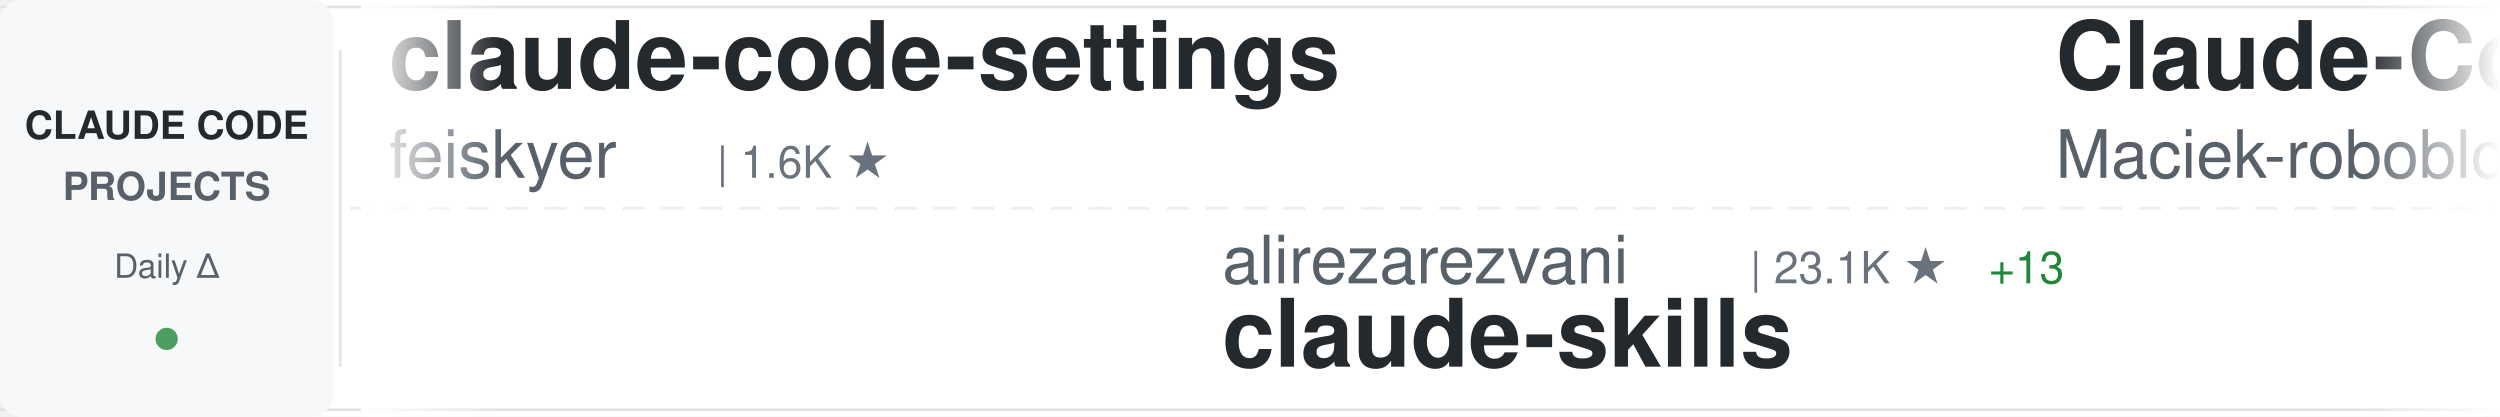
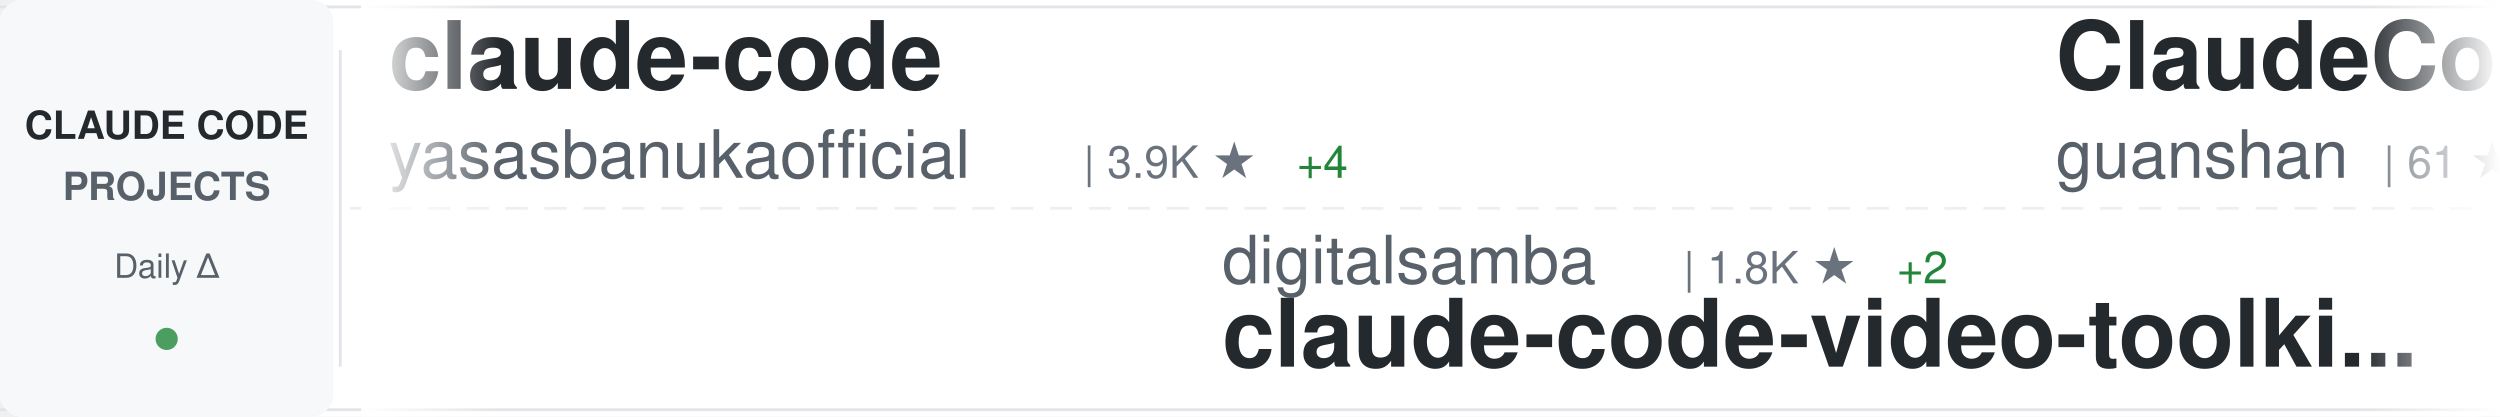
<svg xmlns="http://www.w3.org/2000/svg" width="900" height="150">
  <defs>
    <linearGradient id="awesomeLeftFade" x1="0%" y1="0%" x2="100%" y2="0%">
      <stop offset="0%" style="stop-color:#ffffff;stop-opacity:1" />
      <stop offset="100%" style="stop-color:#ffffff;stop-opacity:0" />
    </linearGradient>
    <linearGradient id="awesomeRightFade" x1="0%" y1="0%" x2="100%" y2="0%">
      <stop offset="0%" style="stop-color:#ffffff;stop-opacity:0" />
      <stop offset="100%" style="stop-color:#ffffff;stop-opacity:1" />
    </linearGradient>
  </defs>
  <rect width="900" height="150" fill="#ffffff" rx="8" />
  <rect x="0" y="2" width="900" height="1" fill="#e1e4e8" />
  <rect x="0" y="147" width="900" height="1" fill="#e1e4e8" />
  <line x1="0" y1="75" x2="900" y2="75" stroke="#e1e4e8" stroke-width="1" stroke-dasharray="8 6" opacity="0.6" />
  <rect x="0" y="0" width="120" height="150" fill="#f6f8fa" rx="8" />
  <text x="60" y="50" font-family="-apple-system, BlinkMacSystemFont, 'Segoe UI', Helvetica, Arial, sans-serif" font-size="14" font-weight="600" fill="#24292e" text-anchor="middle">CLAUDE CODE</text>
  <text x="60" y="72" font-family="-apple-system, BlinkMacSystemFont, 'Segoe UI', Helvetica, Arial, sans-serif" font-size="14" font-weight="600" fill="#586069" text-anchor="middle">PROJECTS</text>
  <text x="60" y="100" font-family="-apple-system, BlinkMacSystemFont, 'Segoe UI', Helvetica, Arial, sans-serif" font-size="12" font-weight="500" fill="#586069" text-anchor="middle">Daily Δ</text>
  <circle cx="60" cy="122" r="4" fill="#22863a" opacity="0.8" />
  <rect x="122" y="18" width="1" height="114" fill="#e1e4e8" />
  <clipPath id="awesomeTickerClip">
    <rect x="130" y="0" width="770" height="150" />
  </clipPath>
  <g clip-path="url(#awesomeTickerClip)">
    <g id="awesomeTickerItems">
      <animateTransform attributeName="transform" attributeType="XML" type="translate" from="0 0" to="-3000 0" dur="54s" repeatCount="indefinite" />
      <g transform="translate(0, 0)">
-         <text x="140" y="32" font-family="-apple-system, BlinkMacSystemFont, 'Segoe UI', Helvetica, Arial, sans-serif" font-size="34" font-weight="600" fill="#24292e">claude-code-settings</text>
-         <text x="140" y="64" font-family="-apple-system, BlinkMacSystemFont, 'Segoe UI', Helvetica, Arial, sans-serif" font-size="24" font-weight="400" fill="#586069">feiskyer</text>
-         <text x="258" y="64" font-family="-apple-system, BlinkMacSystemFont, 'Segoe UI', Helvetica, Arial, sans-serif" font-size="16" font-weight="500" fill="#6a737d">| 1.6K ★</text>
+         <text x="140" y="32" font-family="-apple-system, BlinkMacSystemFont, 'Segoe UI', Helvetica, Arial, sans-serif" font-size="34" font-weight="600" fill="#24292e">claude-code</text>
+         <text x="140" y="64" font-family="-apple-system, BlinkMacSystemFont, 'Segoe UI', Helvetica, Arial, sans-serif" font-size="24" font-weight="400" fill="#586069">yasasbanukaofficial</text>
+         <text x="390" y="64" font-family="-apple-system, BlinkMacSystemFont, 'Segoe UI', Helvetica, Arial, sans-serif" font-size="16" font-weight="500" fill="#6a737d">| 3.9K ★</text>
+         <text x="467" y="64" font-family="-apple-system, BlinkMacSystemFont, 'Segoe UI', Helvetica, Arial, sans-serif" font-size="16" font-weight="500" fill="#22863a"> +4</text>
      </g>
      <g transform="translate(300, 0)">
-         <text x="140" y="102" font-family="-apple-system, BlinkMacSystemFont, 'Segoe UI', Helvetica, Arial, sans-serif" font-size="24" font-weight="400" fill="#586069">alirezarezvani</text>
-         <text x="330" y="102" font-family="-apple-system, BlinkMacSystemFont, 'Segoe UI', Helvetica, Arial, sans-serif" font-size="16" font-weight="500" fill="#6a737d">| 23.1K ★</text>
-         <text x="416" y="102" font-family="-apple-system, BlinkMacSystemFont, 'Segoe UI', Helvetica, Arial, sans-serif" font-size="16" font-weight="500" fill="#22863a"> +13</text>
-         <text x="140" y="132" font-family="-apple-system, BlinkMacSystemFont, 'Segoe UI', Helvetica, Arial, sans-serif" font-size="34" font-weight="600" fill="#24292e">claude-skills</text>
+         <text x="140" y="102" font-family="-apple-system, BlinkMacSystemFont, 'Segoe UI', Helvetica, Arial, sans-serif" font-size="24" font-weight="400" fill="#586069">digitalsamba</text>
+         <text x="306" y="102" font-family="-apple-system, BlinkMacSystemFont, 'Segoe UI', Helvetica, Arial, sans-serif" font-size="16" font-weight="500" fill="#6a737d">| 1.8K ★</text>
+         <text x="383" y="102" font-family="-apple-system, BlinkMacSystemFont, 'Segoe UI', Helvetica, Arial, sans-serif" font-size="16" font-weight="500" fill="#22863a"> +2</text>
+         <text x="140" y="132" font-family="-apple-system, BlinkMacSystemFont, 'Segoe UI', Helvetica, Arial, sans-serif" font-size="34" font-weight="600" fill="#24292e">claude-code-video-toolki...</text>
      </g>
      <g transform="translate(600, 0)">
+         <text x="140" y="32" font-family="-apple-system, BlinkMacSystemFont, 'Segoe UI', Helvetica, Arial, sans-serif" font-size="34" font-weight="600" fill="#24292e">ClaudeCode</text>
+         <text x="140" y="64" font-family="-apple-system, BlinkMacSystemFont, 'Segoe UI', Helvetica, Arial, sans-serif" font-size="24" font-weight="400" fill="#586069">guanshan</text>
+         <text x="258" y="64" font-family="-apple-system, BlinkMacSystemFont, 'Segoe UI', Helvetica, Arial, sans-serif" font-size="16" font-weight="500" fill="#6a737d">| 61 ★</text>
+       </g>
+       <g transform="translate(900, 0)">
+         <text x="140" y="102" font-family="-apple-system, BlinkMacSystemFont, 'Segoe UI', Helvetica, Arial, sans-serif" font-size="24" font-weight="400" fill="#586069">T-Lab-CUHKSZ</text>
+         <text x="306" y="102" font-family="-apple-system, BlinkMacSystemFont, 'Segoe UI', Helvetica, Arial, sans-serif" font-size="16" font-weight="500" fill="#6a737d">| 326 ★</text>
+         <text x="140" y="132" font-family="-apple-system, BlinkMacSystemFont, 'Segoe UI', Helvetica, Arial, sans-serif" font-size="34" font-weight="600" fill="#24292e">claude-code</text>
+       </g>
+       <g transform="translate(1200, 0)">
        <text x="140" y="32" font-family="-apple-system, BlinkMacSystemFont, 'Segoe UI', Helvetica, Arial, sans-serif" font-size="34" font-weight="600" fill="#24292e">Claude-Code-Usage-Monito...</text>
        <text x="140" y="64" font-family="-apple-system, BlinkMacSystemFont, 'Segoe UI', Helvetica, Arial, sans-serif" font-size="24" font-weight="400" fill="#586069">Maciek-roboblog</text>
        <text x="342" y="64" font-family="-apple-system, BlinkMacSystemFont, 'Segoe UI', Helvetica, Arial, sans-serif" font-size="16" font-weight="500" fill="#6a737d">| 8.5K ★</text>
-         <text x="419" y="64" font-family="-apple-system, BlinkMacSystemFont, 'Segoe UI', Helvetica, Arial, sans-serif" font-size="16" font-weight="500" fill="#22863a"> +3</text>
-       </g>
-       <g transform="translate(900, 0)">
-         <text x="140" y="102" font-family="-apple-system, BlinkMacSystemFont, 'Segoe UI', Helvetica, Arial, sans-serif" font-size="24" font-weight="400" fill="#586069">multica-ai</text>
-         <text x="282" y="102" font-family="-apple-system, BlinkMacSystemFont, 'Segoe UI', Helvetica, Arial, sans-serif" font-size="16" font-weight="500" fill="#6a737d">| 195.7K ★</text>
-         <text x="377" y="102" font-family="-apple-system, BlinkMacSystemFont, 'Segoe UI', Helvetica, Arial, sans-serif" font-size="16" font-weight="500" fill="#22863a"> +69</text>
-         <text x="140" y="132" font-family="-apple-system, BlinkMacSystemFont, 'Segoe UI', Helvetica, Arial, sans-serif" font-size="34" font-weight="600" fill="#24292e">andrej-karpathy-skills</text>
-       </g>
-       <g transform="translate(1200, 0)">
-         <text x="140" y="32" font-family="-apple-system, BlinkMacSystemFont, 'Segoe UI', Helvetica, Arial, sans-serif" font-size="34" font-weight="600" fill="#24292e">claude-code</text>
-         <text x="140" y="64" font-family="-apple-system, BlinkMacSystemFont, 'Segoe UI', Helvetica, Arial, sans-serif" font-size="24" font-weight="400" fill="#586069">isboyjc</text>
-         <text x="246" y="64" font-family="-apple-system, BlinkMacSystemFont, 'Segoe UI', Helvetica, Arial, sans-serif" font-size="16" font-weight="500" fill="#6a737d">| 162 ★</text>
+         <text x="419" y="64" font-family="-apple-system, BlinkMacSystemFont, 'Segoe UI', Helvetica, Arial, sans-serif" font-size="16" font-weight="500" fill="#22863a"> +1</text>
      </g>
      <g transform="translate(1500, 0)">
-         <text x="140" y="102" font-family="-apple-system, BlinkMacSystemFont, 'Segoe UI', Helvetica, Arial, sans-serif" font-size="24" font-weight="400" fill="#586069">jarmuine</text>
-         <text x="258" y="102" font-family="-apple-system, BlinkMacSystemFont, 'Segoe UI', Helvetica, Arial, sans-serif" font-size="16" font-weight="500" fill="#6a737d">| 2.3K ★</text>
+         <text x="140" y="102" font-family="-apple-system, BlinkMacSystemFont, 'Segoe UI', Helvetica, Arial, sans-serif" font-size="24" font-weight="400" fill="#586069">Tinkeringg-Lab</text>
+         <text x="330" y="102" font-family="-apple-system, BlinkMacSystemFont, 'Segoe UI', Helvetica, Arial, sans-serif" font-size="16" font-weight="500" fill="#6a737d">| 212 ★</text>
        <text x="140" y="132" font-family="-apple-system, BlinkMacSystemFont, 'Segoe UI', Helvetica, Arial, sans-serif" font-size="34" font-weight="600" fill="#24292e">claude-code</text>
      </g>
      <g transform="translate(1800, 0)">
        <text x="140" y="32" font-family="-apple-system, BlinkMacSystemFont, 'Segoe UI', Helvetica, Arial, sans-serif" font-size="34" font-weight="600" fill="#24292e">claude-code</text>
-         <text x="140" y="64" font-family="-apple-system, BlinkMacSystemFont, 'Segoe UI', Helvetica, Arial, sans-serif" font-size="24" font-weight="400" fill="#586069">xorespesp</text>
-         <text x="270" y="64" font-family="-apple-system, BlinkMacSystemFont, 'Segoe UI', Helvetica, Arial, sans-serif" font-size="16" font-weight="500" fill="#6a737d">| 231 ★</text>
+         <text x="140" y="64" font-family="-apple-system, BlinkMacSystemFont, 'Segoe UI', Helvetica, Arial, sans-serif" font-size="24" font-weight="400" fill="#586069">freestylefly</text>
+         <text x="306" y="64" font-family="-apple-system, BlinkMacSystemFont, 'Segoe UI', Helvetica, Arial, sans-serif" font-size="16" font-weight="500" fill="#6a737d">| 128 ★</text>
      </g>
      <g transform="translate(2100, 0)">
-         <text x="140" y="102" font-family="-apple-system, BlinkMacSystemFont, 'Segoe UI', Helvetica, Arial, sans-serif" font-size="24" font-weight="400" fill="#586069">pedrohcgs</text>
-         <text x="270" y="102" font-family="-apple-system, BlinkMacSystemFont, 'Segoe UI', Helvetica, Arial, sans-serif" font-size="16" font-weight="500" fill="#6a737d">| 1.4K ★</text>
-         <text x="140" y="132" font-family="-apple-system, BlinkMacSystemFont, 'Segoe UI', Helvetica, Arial, sans-serif" font-size="34" font-weight="600" fill="#24292e">claude-code-my-workflow</text>
+         <text x="140" y="102" font-family="-apple-system, BlinkMacSystemFont, 'Segoe UI', Helvetica, Arial, sans-serif" font-size="24" font-weight="400" fill="#586069">AprilNEA</text>
+         <text x="258" y="102" font-family="-apple-system, BlinkMacSystemFont, 'Segoe UI', Helvetica, Arial, sans-serif" font-size="16" font-weight="500" fill="#6a737d">| 392 ★</text>
+         <text x="140" y="132" font-family="-apple-system, BlinkMacSystemFont, 'Segoe UI', Helvetica, Arial, sans-serif" font-size="34" font-weight="600" fill="#24292e">claude-code-source</text>
      </g>
      <g transform="translate(2400, 0)">
-         <text x="140" y="32" font-family="-apple-system, BlinkMacSystemFont, 'Segoe UI', Helvetica, Arial, sans-serif" font-size="34" font-weight="600" fill="#24292e">claude-code</text>
-         <text x="140" y="64" font-family="-apple-system, BlinkMacSystemFont, 'Segoe UI', Helvetica, Arial, sans-serif" font-size="24" font-weight="400" fill="#586069">claude-code-best</text>
-         <text x="354" y="64" font-family="-apple-system, BlinkMacSystemFont, 'Segoe UI', Helvetica, Arial, sans-serif" font-size="16" font-weight="500" fill="#6a737d">| 21.5K ★</text>
-         <text x="440" y="64" font-family="-apple-system, BlinkMacSystemFont, 'Segoe UI', Helvetica, Arial, sans-serif" font-size="16" font-weight="500" fill="#22863a"> +7</text>
+         <text x="140" y="32" font-family="-apple-system, BlinkMacSystemFont, 'Segoe UI', Helvetica, Arial, sans-serif" font-size="34" font-weight="600" fill="#24292e">claude_code_src</text>
+         <text x="140" y="64" font-family="-apple-system, BlinkMacSystemFont, 'Segoe UI', Helvetica, Arial, sans-serif" font-size="24" font-weight="400" fill="#586069">ponponon</text>
+         <text x="258" y="64" font-family="-apple-system, BlinkMacSystemFont, 'Segoe UI', Helvetica, Arial, sans-serif" font-size="16" font-weight="500" fill="#6a737d">| 2.3K ★</text>
      </g>
      <g transform="translate(2700, 0)">
-         <text x="140" y="102" font-family="-apple-system, BlinkMacSystemFont, 'Segoe UI', Helvetica, Arial, sans-serif" font-size="24" font-weight="400" fill="#586069">tanbiralam</text>
-         <text x="282" y="102" font-family="-apple-system, BlinkMacSystemFont, 'Segoe UI', Helvetica, Arial, sans-serif" font-size="16" font-weight="500" fill="#6a737d">| 2.1K ★</text>
-         <text x="140" y="132" font-family="-apple-system, BlinkMacSystemFont, 'Segoe UI', Helvetica, Arial, sans-serif" font-size="34" font-weight="600" fill="#24292e">claude-code</text>
+         <text x="140" y="102" font-family="-apple-system, BlinkMacSystemFont, 'Segoe UI', Helvetica, Arial, sans-serif" font-size="24" font-weight="400" fill="#586069">centminmod</text>
+         <text x="282" y="102" font-family="-apple-system, BlinkMacSystemFont, 'Segoe UI', Helvetica, Arial, sans-serif" font-size="16" font-weight="500" fill="#6a737d">| 2.5K ★</text>
+         <text x="140" y="132" font-family="-apple-system, BlinkMacSystemFont, 'Segoe UI', Helvetica, Arial, sans-serif" font-size="34" font-weight="600" fill="#24292e">my-claude-code-setup</text>
      </g>
      <g transform="translate(3000, 0)">
-         <text x="140" y="32" font-family="-apple-system, BlinkMacSystemFont, 'Segoe UI', Helvetica, Arial, sans-serif" font-size="34" font-weight="600" fill="#24292e">claude-code-settings</text>
-         <text x="140" y="64" font-family="-apple-system, BlinkMacSystemFont, 'Segoe UI', Helvetica, Arial, sans-serif" font-size="24" font-weight="400" fill="#586069">feiskyer</text>
-         <text x="258" y="64" font-family="-apple-system, BlinkMacSystemFont, 'Segoe UI', Helvetica, Arial, sans-serif" font-size="16" font-weight="500" fill="#6a737d">| 1.6K ★</text>
+         <text x="140" y="32" font-family="-apple-system, BlinkMacSystemFont, 'Segoe UI', Helvetica, Arial, sans-serif" font-size="34" font-weight="600" fill="#24292e">claude-code</text>
+         <text x="140" y="64" font-family="-apple-system, BlinkMacSystemFont, 'Segoe UI', Helvetica, Arial, sans-serif" font-size="24" font-weight="400" fill="#586069">yasasbanukaofficial</text>
+         <text x="390" y="64" font-family="-apple-system, BlinkMacSystemFont, 'Segoe UI', Helvetica, Arial, sans-serif" font-size="16" font-weight="500" fill="#6a737d">| 3.9K ★</text>
+         <text x="467" y="64" font-family="-apple-system, BlinkMacSystemFont, 'Segoe UI', Helvetica, Arial, sans-serif" font-size="16" font-weight="500" fill="#22863a"> +4</text>
      </g>
      <g transform="translate(3300, 0)">
-         <text x="140" y="102" font-family="-apple-system, BlinkMacSystemFont, 'Segoe UI', Helvetica, Arial, sans-serif" font-size="24" font-weight="400" fill="#586069">alirezarezvani</text>
-         <text x="330" y="102" font-family="-apple-system, BlinkMacSystemFont, 'Segoe UI', Helvetica, Arial, sans-serif" font-size="16" font-weight="500" fill="#6a737d">| 23.1K ★</text>
-         <text x="416" y="102" font-family="-apple-system, BlinkMacSystemFont, 'Segoe UI', Helvetica, Arial, sans-serif" font-size="16" font-weight="500" fill="#22863a"> +13</text>
-         <text x="140" y="132" font-family="-apple-system, BlinkMacSystemFont, 'Segoe UI', Helvetica, Arial, sans-serif" font-size="34" font-weight="600" fill="#24292e">claude-skills</text>
+         <text x="140" y="102" font-family="-apple-system, BlinkMacSystemFont, 'Segoe UI', Helvetica, Arial, sans-serif" font-size="24" font-weight="400" fill="#586069">digitalsamba</text>
+         <text x="306" y="102" font-family="-apple-system, BlinkMacSystemFont, 'Segoe UI', Helvetica, Arial, sans-serif" font-size="16" font-weight="500" fill="#6a737d">| 1.8K ★</text>
+         <text x="383" y="102" font-family="-apple-system, BlinkMacSystemFont, 'Segoe UI', Helvetica, Arial, sans-serif" font-size="16" font-weight="500" fill="#22863a"> +2</text>
+         <text x="140" y="132" font-family="-apple-system, BlinkMacSystemFont, 'Segoe UI', Helvetica, Arial, sans-serif" font-size="34" font-weight="600" fill="#24292e">claude-code-video-toolki...</text>
      </g>
      <g transform="translate(3600, 0)">
-         <text x="140" y="32" font-family="-apple-system, BlinkMacSystemFont, 'Segoe UI', Helvetica, Arial, sans-serif" font-size="34" font-weight="600" fill="#24292e">Claude-Code-Usage-Monito...</text>
-         <text x="140" y="64" font-family="-apple-system, BlinkMacSystemFont, 'Segoe UI', Helvetica, Arial, sans-serif" font-size="24" font-weight="400" fill="#586069">Maciek-roboblog</text>
-         <text x="342" y="64" font-family="-apple-system, BlinkMacSystemFont, 'Segoe UI', Helvetica, Arial, sans-serif" font-size="16" font-weight="500" fill="#6a737d">| 8.5K ★</text>
-         <text x="419" y="64" font-family="-apple-system, BlinkMacSystemFont, 'Segoe UI', Helvetica, Arial, sans-serif" font-size="16" font-weight="500" fill="#22863a"> +3</text>
+         <text x="140" y="32" font-family="-apple-system, BlinkMacSystemFont, 'Segoe UI', Helvetica, Arial, sans-serif" font-size="34" font-weight="600" fill="#24292e">ClaudeCode</text>
+         <text x="140" y="64" font-family="-apple-system, BlinkMacSystemFont, 'Segoe UI', Helvetica, Arial, sans-serif" font-size="24" font-weight="400" fill="#586069">guanshan</text>
+         <text x="258" y="64" font-family="-apple-system, BlinkMacSystemFont, 'Segoe UI', Helvetica, Arial, sans-serif" font-size="16" font-weight="500" fill="#6a737d">| 61 ★</text>
      </g>
      <g transform="translate(3900, 0)">
-         <text x="140" y="102" font-family="-apple-system, BlinkMacSystemFont, 'Segoe UI', Helvetica, Arial, sans-serif" font-size="24" font-weight="400" fill="#586069">multica-ai</text>
-         <text x="282" y="102" font-family="-apple-system, BlinkMacSystemFont, 'Segoe UI', Helvetica, Arial, sans-serif" font-size="16" font-weight="500" fill="#6a737d">| 195.7K ★</text>
-         <text x="377" y="102" font-family="-apple-system, BlinkMacSystemFont, 'Segoe UI', Helvetica, Arial, sans-serif" font-size="16" font-weight="500" fill="#22863a"> +69</text>
-         <text x="140" y="132" font-family="-apple-system, BlinkMacSystemFont, 'Segoe UI', Helvetica, Arial, sans-serif" font-size="34" font-weight="600" fill="#24292e">andrej-karpathy-skills</text>
+         <text x="140" y="102" font-family="-apple-system, BlinkMacSystemFont, 'Segoe UI', Helvetica, Arial, sans-serif" font-size="24" font-weight="400" fill="#586069">T-Lab-CUHKSZ</text>
+         <text x="306" y="102" font-family="-apple-system, BlinkMacSystemFont, 'Segoe UI', Helvetica, Arial, sans-serif" font-size="16" font-weight="500" fill="#6a737d">| 326 ★</text>
+         <text x="140" y="132" font-family="-apple-system, BlinkMacSystemFont, 'Segoe UI', Helvetica, Arial, sans-serif" font-size="34" font-weight="600" fill="#24292e">claude-code</text>
      </g>
    </g>
  </g>
  <rect x="130" y="0" width="50" height="150" fill="url(#awesomeLeftFade)" />
  <rect x="850" y="0" width="50" height="150" fill="url(#awesomeRightFade)" />
</svg>
